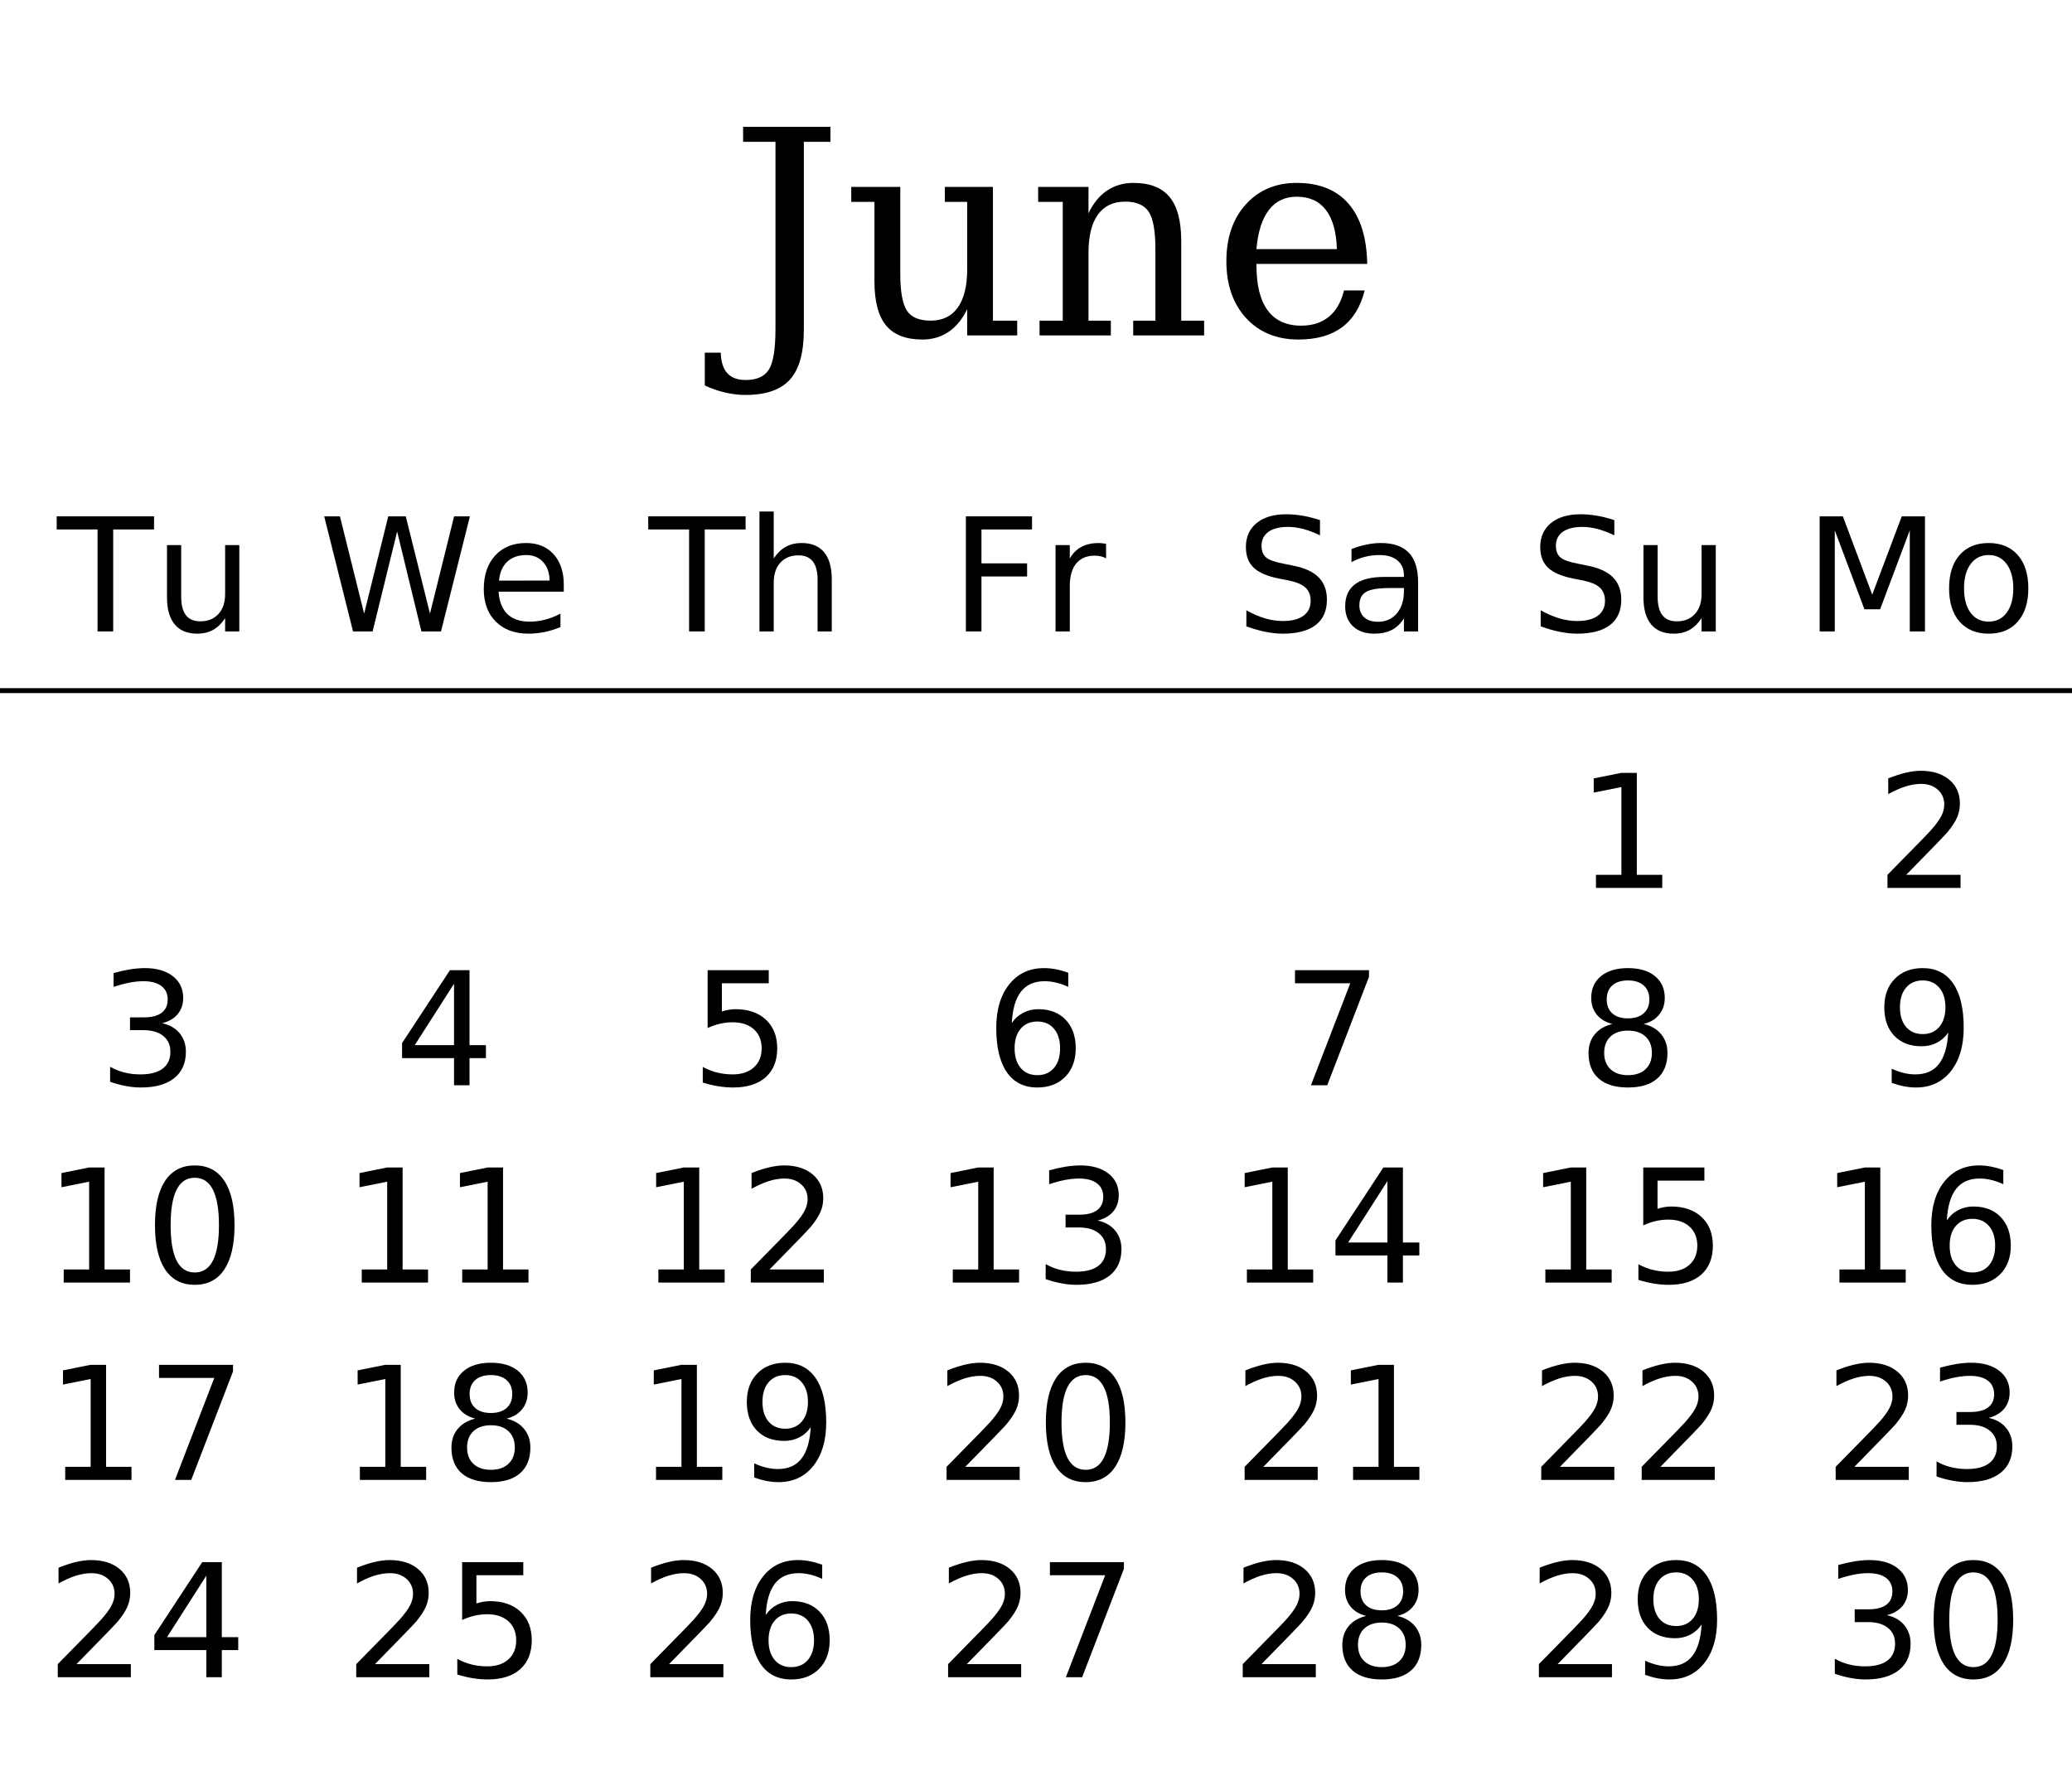
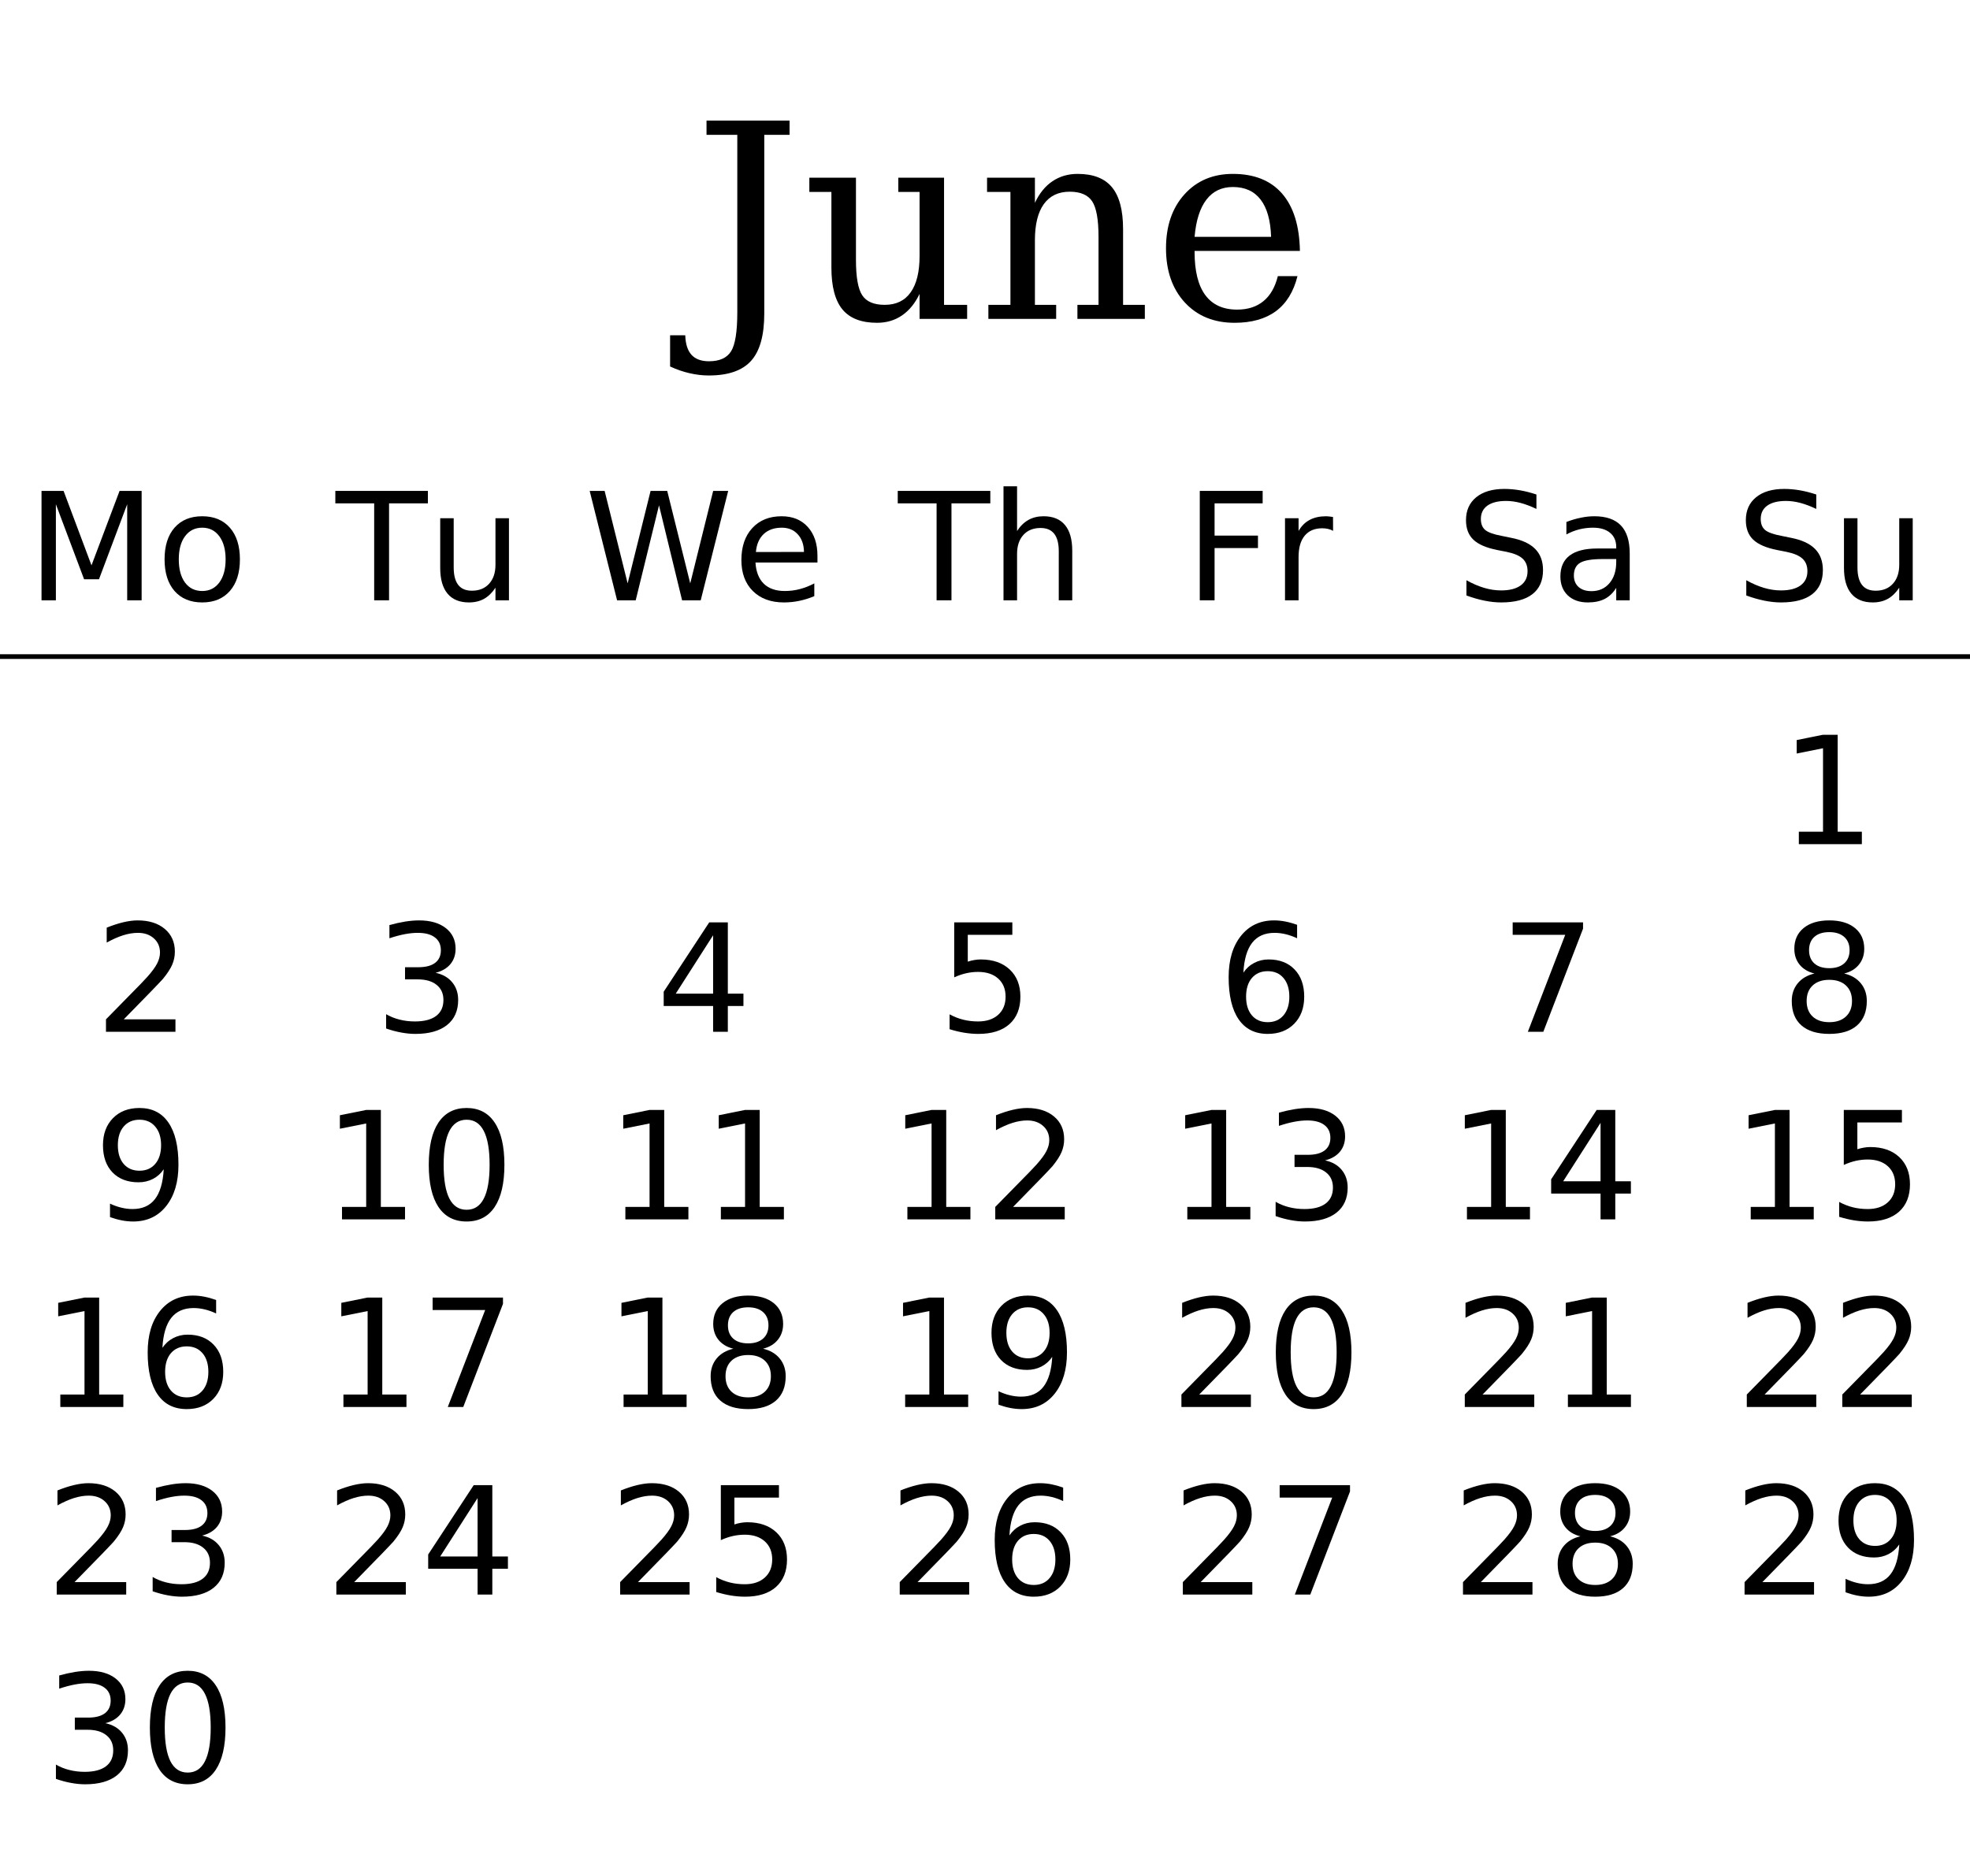
- <svg xmlns="http://www.w3.org/2000/svg" xmlns:xlink="http://www.w3.org/1999/xlink" width="420pt" height="360pt" viewBox="0 0 420 360" version="1.1">
+ <svg xmlns="http://www.w3.org/2000/svg" xmlns:xlink="http://www.w3.org/1999/xlink" width="420pt" height="400pt" viewBox="0 0 420 400" version="1.1">
  <defs>
    <g>
      <symbol overflow="visible" id="glyph0-0">
        <path style="stroke:none;" d="M 2.891 10.25 L 2.891 -40.891 L 31.891 -40.891 L 31.891 10.25 Z M 6.141 7.031 L 28.656 7.031 L 28.656 -37.641 L 6.141 -37.641 Z M 6.141 7.031 " />
      </symbol>
      <symbol overflow="visible" id="glyph0-1">
        <path style="stroke:none;" d="M -4.875 10.141 L -4.875 3.484 L -1.641 3.484 C -1.586 5.348 -1.145 6.738 -0.312 7.656 C 0.52 8.57 1.766 9.031 3.422 9.031 C 5.672 9.031 7.238 8.32 8.125 6.906 C 9.008 5.488 9.453 2.723 9.453 -1.391 L 9.453 -39.25 L 2.891 -39.25 L 2.891 -42.281 L 20.594 -42.281 L 20.594 -39.25 L 15.203 -39.25 L 15.203 -1.156 C 15.203 3.5 14.266 6.863 12.391 8.938 C 10.523 11.02 7.52 12.062 3.375 12.062 C 2.031 12.062 0.664 11.898 -0.719 11.578 C -2.102 11.266 -3.488 10.785 -4.875 10.141 Z M -4.875 10.141 " />
      </symbol>
      <symbol overflow="visible" id="glyph0-2">
        <path style="stroke:none;" d="M 20.531 -30.109 L 30.281 -30.109 L 30.281 -3 L 35.203 -3 L 35.203 0 L 25.062 0 L 25.062 -5.328 C 24.102 -3.328 22.859 -1.801 21.328 -0.75 C 19.797 0.301 18.02 0.828 16 0.828 C 12.656 0.828 10.195 -0.117 8.625 -2.016 C 7.051 -3.922 6.266 -6.898 6.266 -10.953 L 6.266 -27.078 L 1.562 -27.078 L 1.562 -30.109 L 11.5 -30.109 L 11.5 -12.578 C 11.5 -8.91 11.945 -6.395 12.844 -5.031 C 13.738 -3.676 15.336 -3 17.641 -3 C 20.055 -3 21.895 -3.883 23.156 -5.656 C 24.426 -7.438 25.062 -10.016 25.062 -13.391 L 25.062 -27.078 L 20.531 -27.078 Z M 20.531 -30.109 " />
      </symbol>
      <symbol overflow="visible" id="glyph0-3">
        <path style="stroke:none;" d="M 2.375 0 L 2.375 -3 L 7.078 -3 L 7.078 -27.078 L 2.094 -27.078 L 2.094 -30.109 L 12.297 -30.109 L 12.297 -24.75 C 13.254 -26.789 14.504 -28.328 16.047 -29.359 C 17.586 -30.398 19.375 -30.922 21.406 -30.922 C 24.727 -30.922 27.172 -29.969 28.734 -28.062 C 30.305 -26.156 31.094 -23.18 31.094 -19.141 L 31.094 -3 L 35.734 -3 L 35.734 0 L 21.359 0 L 21.359 -3 L 25.859 -3 L 25.859 -17.5 C 25.859 -21.188 25.406 -23.711 24.5 -25.078 C 23.594 -26.441 22 -27.125 19.719 -27.125 C 17.301 -27.125 15.457 -26.238 14.188 -24.469 C 12.926 -22.707 12.297 -20.141 12.297 -16.766 L 12.297 -3 L 16.828 -3 L 16.828 0 Z M 2.375 0 " />
      </symbol>
      <symbol overflow="visible" id="glyph0-4">
        <path style="stroke:none;" d="M 31.438 -14.5 L 8.984 -14.5 L 8.984 -14.281 C 8.984 -10.219 9.742 -7.148 11.266 -5.078 C 12.797 -3.016 15.055 -1.984 18.047 -1.984 C 20.328 -1.984 22.195 -2.582 23.656 -3.781 C 25.125 -4.977 26.148 -6.758 26.734 -9.125 L 30.922 -9.125 C 30.098 -5.812 28.566 -3.32 26.328 -1.656 C 24.086 0 21.145 0.828 17.5 0.828 C 13.102 0.828 9.566 -0.617 6.891 -3.516 C 4.223 -6.422 2.891 -10.27 2.891 -15.062 C 2.891 -19.82 4.203 -23.656 6.828 -26.562 C 9.453 -29.469 12.895 -30.922 17.156 -30.922 C 21.707 -30.922 25.203 -29.52 27.641 -26.719 C 30.078 -23.914 31.344 -19.844 31.438 -14.5 Z M 25.297 -17.5 C 25.18 -21.008 24.438 -23.656 23.062 -25.438 C 21.695 -27.227 19.727 -28.125 17.156 -28.125 C 14.758 -28.125 12.875 -27.223 11.5 -25.422 C 10.125 -23.629 9.285 -20.988 8.984 -17.5 Z M 25.297 -17.5 " />
      </symbol>
      <symbol overflow="visible" id="glyph1-0">
        <path style="stroke:none;" d="M 1.594 5.656 L 1.594 -22.562 L 17.594 -22.562 L 17.594 5.656 Z M 3.391 3.875 L 15.812 3.875 L 15.812 -20.766 L 3.391 -20.766 Z M 3.391 3.875 " />
      </symbol>
      <symbol overflow="visible" id="glyph1-1">
+         <path style="stroke:none;" d="M 3.141 -23.328 L 7.844 -23.328 L 13.797 -7.453 L 19.781 -23.328 L 24.484 -23.328 L 24.484 0 L 21.406 0 L 21.406 -20.484 L 15.391 -4.484 L 12.219 -4.484 L 6.203 -20.484 L 6.203 0 L 3.141 0 Z M 3.141 -23.328 " />
+       </symbol>
+       <symbol overflow="visible" id="glyph1-2">
+         <path style="stroke:none;" d="M 9.797 -15.484 C 8.254 -15.484 7.035 -14.879 6.141 -13.672 C 5.242 -12.473 4.797 -10.828 4.797 -8.734 C 4.797 -6.641 5.238 -4.988 6.125 -3.781 C 7.02 -2.582 8.242 -1.984 9.797 -1.984 C 11.328 -1.984 12.539 -2.586 13.438 -3.797 C 14.332 -5.004 14.781 -6.648 14.781 -8.734 C 14.781 -10.805 14.332 -12.445 13.438 -13.656 C 12.539 -14.875 11.328 -15.484 9.797 -15.484 Z M 9.797 -17.922 C 12.297 -17.922 14.258 -17.109 15.688 -15.484 C 17.113 -13.859 17.828 -11.609 17.828 -8.734 C 17.828 -5.867 17.113 -3.617 15.688 -1.984 C 14.258 -0.359 12.297 0.453 9.797 0.453 C 7.285 0.453 5.316 -0.359 3.891 -1.984 C 2.473 -3.617 1.766 -5.867 1.766 -8.734 C 1.766 -11.609 2.473 -13.859 3.891 -15.484 C 5.316 -17.109 7.285 -17.922 9.797 -17.922 Z M 9.797 -17.922 " />
+       </symbol>
+       <symbol overflow="visible" id="glyph1-3">
        <path style="stroke:none;" d="M -0.094 -23.328 L 19.641 -23.328 L 19.641 -20.672 L 11.359 -20.672 L 11.359 0 L 8.188 0 L 8.188 -20.672 L -0.094 -20.672 Z M -0.094 -23.328 " />
      </symbol>
-       <symbol overflow="visible" id="glyph1-2">
+       <symbol overflow="visible" id="glyph1-4">
        <path style="stroke:none;" d="M 2.719 -6.906 L 2.719 -17.5 L 5.594 -17.5 L 5.594 -7.016 C 5.594 -5.359 5.914 -4.113 6.562 -3.281 C 7.207 -2.457 8.176 -2.047 9.469 -2.047 C 11.02 -2.047 12.242 -2.539 13.141 -3.531 C 14.047 -4.52 14.5 -5.867 14.5 -7.578 L 14.5 -17.5 L 17.375 -17.5 L 17.375 0 L 14.5 0 L 14.5 -2.688 C 13.801 -1.625 12.988 -0.832 12.062 -0.312 C 11.145 0.195 10.078 0.453 8.859 0.453 C 6.848 0.453 5.32 -0.172 4.281 -1.422 C 3.238 -2.672 2.719 -4.5 2.719 -6.906 Z M 9.953 -17.922 Z M 9.953 -17.922 " />
      </symbol>
-       <symbol overflow="visible" id="glyph1-3">
+       <symbol overflow="visible" id="glyph1-5">
        <path style="stroke:none;" d="M 1.062 -23.328 L 4.25 -23.328 L 9.156 -3.609 L 14.047 -23.328 L 17.594 -23.328 L 22.5 -3.609 L 27.391 -23.328 L 30.594 -23.328 L 24.734 0 L 20.766 0 L 15.844 -20.25 L 10.875 0 L 6.906 0 Z M 1.062 -23.328 " />
      </symbol>
-       <symbol overflow="visible" id="glyph1-4">
+       <symbol overflow="visible" id="glyph1-6">
        <path style="stroke:none;" d="M 17.984 -9.469 L 17.984 -8.062 L 4.766 -8.062 C 4.891 -6.082 5.484 -4.57 6.547 -3.531 C 7.617 -2.5 9.109 -1.984 11.016 -1.984 C 12.117 -1.984 13.188 -2.117 14.219 -2.391 C 15.258 -2.66 16.289 -3.066 17.312 -3.609 L 17.312 -0.891 C 16.281 -0.453 15.223 -0.117 14.141 0.109 C 13.055 0.336 11.957 0.453 10.844 0.453 C 8.051 0.453 5.836 -0.359 4.203 -1.984 C 2.578 -3.609 1.766 -5.805 1.766 -8.578 C 1.766 -11.441 2.535 -13.711 4.078 -15.391 C 5.629 -17.078 7.719 -17.922 10.344 -17.922 C 12.695 -17.922 14.555 -17.16 15.922 -15.641 C 17.297 -14.129 17.984 -12.07 17.984 -9.469 Z M 15.109 -10.312 C 15.086 -11.883 14.645 -13.141 13.781 -14.078 C 12.926 -15.016 11.789 -15.484 10.375 -15.484 C 8.77 -15.484 7.484 -15.031 6.516 -14.125 C 5.555 -13.219 5.004 -11.941 4.859 -10.297 Z M 15.109 -10.312 " />
      </symbol>
-       <symbol overflow="visible" id="glyph1-5">
+       <symbol overflow="visible" id="glyph1-7">
        <path style="stroke:none;" d="M 17.562 -10.562 L 17.562 0 L 14.688 0 L 14.688 -10.469 C 14.688 -12.125 14.363 -13.363 13.719 -14.188 C 13.07 -15.008 12.102 -15.422 10.812 -15.422 C 9.258 -15.422 8.035 -14.926 7.141 -13.938 C 6.242 -12.945 5.797 -11.598 5.797 -9.891 L 5.797 0 L 2.906 0 L 2.906 -24.312 L 5.797 -24.312 L 5.797 -14.781 C 6.484 -15.832 7.289 -16.617 8.219 -17.141 C 9.156 -17.66 10.234 -17.922 11.453 -17.922 C 13.461 -17.922 14.984 -17.297 16.016 -16.047 C 17.047 -14.805 17.562 -12.977 17.562 -10.562 Z M 17.562 -10.562 " />
      </symbol>
-       <symbol overflow="visible" id="glyph1-6">
+       <symbol overflow="visible" id="glyph1-8">
        <path style="stroke:none;" d="M 3.141 -23.328 L 16.547 -23.328 L 16.547 -20.672 L 6.297 -20.672 L 6.297 -13.797 L 15.547 -13.797 L 15.547 -11.141 L 6.297 -11.141 L 6.297 0 L 3.141 0 Z M 3.141 -23.328 " />
      </symbol>
-       <symbol overflow="visible" id="glyph1-7">
+       <symbol overflow="visible" id="glyph1-9">
        <path style="stroke:none;" d="M 13.156 -14.812 C 12.832 -15 12.477 -15.133 12.094 -15.219 C 11.719 -15.312 11.301 -15.359 10.844 -15.359 C 9.219 -15.359 7.969 -14.828 7.094 -13.766 C 6.227 -12.711 5.797 -11.195 5.797 -9.219 L 5.797 0 L 2.906 0 L 2.906 -17.5 L 5.797 -17.5 L 5.797 -14.781 C 6.398 -15.844 7.188 -16.629 8.156 -17.141 C 9.125 -17.66 10.301 -17.922 11.688 -17.922 C 11.883 -17.922 12.102 -17.906 12.344 -17.875 C 12.582 -17.852 12.848 -17.816 13.141 -17.766 Z M 13.156 -14.812 " />
      </symbol>
-       <symbol overflow="visible" id="glyph1-8">
+       <symbol overflow="visible" id="glyph1-10">
        <path style="stroke:none;" d="M 17.125 -22.562 L 17.125 -19.484 C 15.926 -20.055 14.797 -20.484 13.734 -20.766 C 12.672 -21.047 11.645 -21.188 10.656 -21.188 C 8.938 -21.188 7.609 -20.852 6.672 -20.188 C 5.742 -19.52 5.281 -18.57 5.281 -17.344 C 5.281 -16.312 5.586 -15.531 6.203 -15 C 6.828 -14.477 8.004 -14.055 9.734 -13.734 L 11.641 -13.344 C 13.992 -12.895 15.727 -12.102 16.844 -10.969 C 17.969 -9.844 18.531 -8.332 18.531 -6.438 C 18.531 -4.176 17.77 -2.461 16.25 -1.297 C 14.738 -0.129 12.52 0.453 9.594 0.453 C 8.488 0.453 7.312 0.328 6.062 0.078 C 4.82 -0.172 3.535 -0.539 2.203 -1.031 L 2.203 -4.281 C 3.484 -3.562 4.738 -3.02 5.969 -2.656 C 7.195 -2.289 8.406 -2.109 9.594 -2.109 C 11.395 -2.109 12.785 -2.461 13.766 -3.172 C 14.742 -3.879 15.234 -4.891 15.234 -6.203 C 15.234 -7.348 14.879 -8.242 14.172 -8.891 C 13.473 -9.535 12.32 -10.02 10.719 -10.344 L 8.797 -10.719 C 6.441 -11.188 4.738 -11.922 3.688 -12.922 C 2.633 -13.922 2.109 -15.312 2.109 -17.094 C 2.109 -19.156 2.832 -20.781 4.281 -21.969 C 5.738 -23.156 7.742 -23.75 10.297 -23.75 C 11.391 -23.75 12.504 -23.648 13.641 -23.453 C 14.773 -23.254 15.938 -22.957 17.125 -22.562 Z M 17.125 -22.562 " />
      </symbol>
-       <symbol overflow="visible" id="glyph1-9">
+       <symbol overflow="visible" id="glyph1-11">
        <path style="stroke:none;" d="M 10.969 -8.797 C 8.645 -8.797 7.035 -8.531 6.141 -8 C 5.242 -7.469 4.797 -6.562 4.797 -5.281 C 4.797 -4.258 5.129 -3.445 5.797 -2.844 C 6.473 -2.25 7.391 -1.953 8.547 -1.953 C 10.141 -1.953 11.414 -2.516 12.375 -3.641 C 13.344 -4.773 13.828 -6.281 13.828 -8.156 L 13.828 -8.797 Z M 16.703 -9.984 L 16.703 0 L 13.828 0 L 13.828 -2.656 C 13.172 -1.594 12.352 -0.805 11.375 -0.297 C 10.395 0.203 9.195 0.453 7.781 0.453 C 5.988 0.453 4.562 -0.047 3.5 -1.047 C 2.445 -2.055 1.922 -3.406 1.922 -5.094 C 1.922 -7.062 2.578 -8.547 3.891 -9.547 C 5.211 -10.547 7.18 -11.047 9.797 -11.047 L 13.828 -11.047 L 13.828 -11.328 C 13.828 -12.648 13.391 -13.672 12.516 -14.391 C 11.648 -15.117 10.43 -15.484 8.859 -15.484 C 7.859 -15.484 6.883 -15.363 5.938 -15.125 C 4.988 -14.883 4.078 -14.523 3.203 -14.047 L 3.203 -16.703 C 4.254 -17.109 5.273 -17.41 6.266 -17.609 C 7.254 -17.816 8.219 -17.922 9.156 -17.922 C 11.688 -17.922 13.578 -17.266 14.828 -15.953 C 16.078 -14.641 16.703 -12.648 16.703 -9.984 Z M 16.703 -9.984 " />
-       </symbol>
-       <symbol overflow="visible" id="glyph1-10">
-         <path style="stroke:none;" d="M 3.141 -23.328 L 7.844 -23.328 L 13.797 -7.453 L 19.781 -23.328 L 24.484 -23.328 L 24.484 0 L 21.406 0 L 21.406 -20.484 L 15.391 -4.484 L 12.219 -4.484 L 6.203 -20.484 L 6.203 0 L 3.141 0 Z M 3.141 -23.328 " />
-       </symbol>
-       <symbol overflow="visible" id="glyph1-11">
-         <path style="stroke:none;" d="M 9.797 -15.484 C 8.254 -15.484 7.035 -14.879 6.141 -13.672 C 5.242 -12.473 4.797 -10.828 4.797 -8.734 C 4.797 -6.641 5.238 -4.988 6.125 -3.781 C 7.02 -2.582 8.242 -1.984 9.797 -1.984 C 11.328 -1.984 12.539 -2.586 13.438 -3.797 C 14.332 -5.004 14.781 -6.648 14.781 -8.734 C 14.781 -10.805 14.332 -12.445 13.438 -13.656 C 12.539 -14.875 11.328 -15.484 9.797 -15.484 Z M 9.797 -17.922 C 12.297 -17.922 14.258 -17.109 15.688 -15.484 C 17.113 -13.859 17.828 -11.609 17.828 -8.734 C 17.828 -5.867 17.113 -3.617 15.688 -1.984 C 14.258 -0.359 12.297 0.453 9.797 0.453 C 7.285 0.453 5.316 -0.359 3.891 -1.984 C 2.473 -3.617 1.766 -5.867 1.766 -8.734 C 1.766 -11.609 2.473 -13.859 3.891 -15.484 C 5.316 -17.109 7.285 -17.922 9.797 -17.922 Z M 9.797 -17.922 " />
      </symbol>
      <symbol overflow="visible" id="glyph1-12">
        <path style="stroke:none;" d="M 3.969 -2.656 L 9.125 -2.656 L 9.125 -20.453 L 3.516 -19.328 L 3.516 -22.203 L 9.094 -23.328 L 12.25 -23.328 L 12.25 -2.656 L 17.406 -2.656 L 17.406 0 L 3.969 0 Z M 3.969 -2.656 " />
      </symbol>
      <symbol overflow="visible" id="glyph1-13">
        <path style="stroke:none;" d="M 6.141 -2.656 L 17.156 -2.656 L 17.156 0 L 2.344 0 L 2.344 -2.656 C 3.539 -3.895 5.172 -5.555 7.234 -7.641 C 9.305 -9.734 10.609 -11.082 11.141 -11.688 C 12.148 -12.82 12.852 -13.781 13.25 -14.562 C 13.656 -15.352 13.859 -16.129 13.859 -16.891 C 13.859 -18.129 13.422 -19.141 12.547 -19.922 C 11.68 -20.703 10.551 -21.094 9.156 -21.094 C 8.164 -21.094 7.117 -20.922 6.016 -20.578 C 4.922 -20.234 3.75 -19.711 2.5 -19.016 L 2.5 -22.203 C 3.77 -22.711 4.957 -23.098 6.062 -23.359 C 7.164 -23.617 8.176 -23.75 9.094 -23.75 C 11.508 -23.75 13.438 -23.145 14.875 -21.938 C 16.312 -20.727 17.031 -19.113 17.031 -17.094 C 17.031 -16.133 16.848 -15.223 16.484 -14.359 C 16.129 -13.504 15.477 -12.492 14.531 -11.328 C 14.27 -11.023 13.441 -10.148 12.047 -8.703 C 10.648 -7.266 8.68 -5.25 6.141 -2.656 Z M 6.141 -2.656 " />
      </symbol>
      <symbol overflow="visible" id="glyph1-14">
        <path style="stroke:none;" d="M 12.984 -12.578 C 14.492 -12.254 15.672 -11.582 16.516 -10.562 C 17.367 -9.539 17.797 -8.281 17.797 -6.781 C 17.797 -4.477 17.004 -2.695 15.422 -1.438 C 13.836 -0.176 11.586 0.453 8.672 0.453 C 7.691 0.453 6.68 0.352 5.641 0.156 C 4.609 -0.031 3.539 -0.316 2.438 -0.703 L 2.438 -3.75 C 3.312 -3.238 4.27 -2.852 5.312 -2.594 C 6.352 -2.332 7.441 -2.203 8.578 -2.203 C 10.555 -2.203 12.062 -2.594 13.094 -3.375 C 14.133 -4.156 14.656 -5.289 14.656 -6.781 C 14.656 -8.156 14.172 -9.227 13.203 -10 C 12.242 -10.781 10.906 -11.172 9.188 -11.172 L 6.469 -11.172 L 6.469 -13.766 L 9.312 -13.766 C 10.863 -13.766 12.051 -14.07 12.875 -14.688 C 13.695 -15.312 14.109 -16.207 14.109 -17.375 C 14.109 -18.57 13.68 -19.488 12.828 -20.125 C 11.984 -20.77 10.77 -21.094 9.188 -21.094 C 8.32 -21.094 7.395 -21 6.406 -20.812 C 5.414 -20.625 4.328 -20.332 3.141 -19.938 L 3.141 -22.75 C 4.336 -23.082 5.457 -23.332 6.5 -23.5 C 7.551 -23.664 8.539 -23.75 9.469 -23.75 C 11.863 -23.75 13.758 -23.203 15.156 -22.109 C 16.551 -21.023 17.25 -19.555 17.25 -17.703 C 17.25 -16.41 16.879 -15.316 16.141 -14.422 C 15.398 -13.535 14.348 -12.922 12.984 -12.578 Z M 12.984 -12.578 " />
      </symbol>
      <symbol overflow="visible" id="glyph1-15">
        <path style="stroke:none;" d="M 12.094 -20.578 L 4.125 -8.125 L 12.094 -8.125 Z M 11.266 -23.328 L 15.234 -23.328 L 15.234 -8.125 L 18.562 -8.125 L 18.562 -5.5 L 15.234 -5.5 L 15.234 0 L 12.094 0 L 12.094 -5.5 L 1.562 -5.5 L 1.562 -8.547 Z M 11.266 -23.328 " />
      </symbol>
      <symbol overflow="visible" id="glyph1-16">
        <path style="stroke:none;" d="M 3.453 -23.328 L 15.844 -23.328 L 15.844 -20.672 L 6.344 -20.672 L 6.344 -14.953 C 6.801 -15.109 7.258 -15.223 7.719 -15.297 C 8.176 -15.379 8.633 -15.422 9.094 -15.422 C 11.695 -15.422 13.758 -14.707 15.281 -13.281 C 16.801 -11.852 17.562 -9.922 17.562 -7.484 C 17.562 -4.973 16.781 -3.02 15.219 -1.625 C 13.656 -0.238 11.453 0.453 8.609 0.453 C 7.629 0.453 6.629 0.367 5.609 0.203 C 4.598 0.035 3.551 -0.211 2.469 -0.547 L 2.469 -3.719 C 3.406 -3.207 4.375 -2.828 5.375 -2.578 C 6.375 -2.328 7.43 -2.203 8.547 -2.203 C 10.348 -2.203 11.773 -2.676 12.828 -3.625 C 13.879 -4.57 14.406 -5.859 14.406 -7.484 C 14.406 -9.109 13.879 -10.395 12.828 -11.344 C 11.773 -12.289 10.348 -12.766 8.547 -12.766 C 7.703 -12.766 6.859 -12.672 6.016 -12.484 C 5.18 -12.297 4.328 -12.004 3.453 -11.609 Z M 3.453 -23.328 " />
      </symbol>
      <symbol overflow="visible" id="glyph1-17">
        <path style="stroke:none;" d="M 10.562 -12.922 C 9.145 -12.922 8.02 -12.438 7.188 -11.469 C 6.363 -10.5 5.953 -9.172 5.953 -7.484 C 5.953 -5.805 6.363 -4.477 7.188 -3.5 C 8.02 -2.531 9.145 -2.047 10.562 -2.047 C 11.977 -2.047 13.098 -2.531 13.922 -3.5 C 14.754 -4.477 15.172 -5.805 15.172 -7.484 C 15.172 -9.172 14.754 -10.5 13.922 -11.469 C 13.098 -12.438 11.977 -12.922 10.562 -12.922 Z M 16.828 -22.812 L 16.828 -19.938 C 16.035 -20.312 15.234 -20.598 14.422 -20.797 C 13.617 -20.992 12.82 -21.094 12.031 -21.094 C 9.945 -21.094 8.352 -20.391 7.25 -18.984 C 6.156 -17.578 5.531 -15.453 5.375 -12.609 C 5.988 -13.516 6.758 -14.207 7.688 -14.688 C 8.613 -15.176 9.633 -15.422 10.75 -15.422 C 13.094 -15.422 14.941 -14.707 16.297 -13.281 C 17.66 -11.863 18.344 -9.93 18.344 -7.484 C 18.344 -5.086 17.633 -3.164 16.219 -1.719 C 14.801 -0.27 12.914 0.453 10.562 0.453 C 7.863 0.453 5.801 -0.578 4.375 -2.641 C 2.945 -4.711 2.234 -7.711 2.234 -11.641 C 2.234 -15.328 3.109 -18.266 4.859 -20.453 C 6.609 -22.648 8.957 -23.75 11.906 -23.75 C 12.695 -23.75 13.492 -23.672 14.297 -23.516 C 15.109 -23.359 15.953 -23.125 16.828 -22.812 Z M 16.828 -22.812 " />
      </symbol>
      <symbol overflow="visible" id="glyph1-18">
        <path style="stroke:none;" d="M 2.625 -23.328 L 17.625 -23.328 L 17.625 -21.984 L 9.156 0 L 5.859 0 L 13.828 -20.672 L 2.625 -20.672 Z M 2.625 -23.328 " />
      </symbol>
      <symbol overflow="visible" id="glyph1-19">
        <path style="stroke:none;" d="M 10.172 -11.078 C 8.672 -11.078 7.488 -10.676 6.625 -9.875 C 5.77 -9.07 5.344 -7.969 5.344 -6.562 C 5.344 -5.156 5.77 -4.051 6.625 -3.25 C 7.488 -2.445 8.672 -2.047 10.172 -2.047 C 11.672 -2.047 12.852 -2.445 13.719 -3.25 C 14.582 -4.062 15.016 -5.164 15.016 -6.562 C 15.016 -7.969 14.582 -9.07 13.719 -9.875 C 12.863 -10.676 11.68 -11.078 10.172 -11.078 Z M 7.016 -12.422 C 5.66 -12.754 4.602 -13.383 3.844 -14.312 C 3.094 -15.238 2.719 -16.367 2.719 -17.703 C 2.719 -19.566 3.379 -21.039 4.703 -22.125 C 6.035 -23.207 7.859 -23.75 10.172 -23.75 C 12.492 -23.75 14.316 -23.207 15.641 -22.125 C 16.961 -21.039 17.625 -19.566 17.625 -17.703 C 17.625 -16.367 17.242 -15.238 16.484 -14.312 C 15.734 -13.383 14.688 -12.754 13.344 -12.422 C 14.863 -12.066 16.047 -11.375 16.891 -10.344 C 17.742 -9.312 18.172 -8.051 18.172 -6.562 C 18.172 -4.301 17.477 -2.566 16.094 -1.359 C 14.719 -0.148 12.742 0.453 10.172 0.453 C 7.598 0.453 5.617 -0.148 4.234 -1.359 C 2.859 -2.566 2.172 -4.301 2.172 -6.562 C 2.172 -8.051 2.598 -9.312 3.453 -10.344 C 4.305 -11.375 5.492 -12.066 7.016 -12.422 Z M 5.859 -17.406 C 5.859 -16.195 6.234 -15.254 6.984 -14.578 C 7.742 -13.898 8.805 -13.562 10.172 -13.562 C 11.523 -13.562 12.582 -13.898 13.344 -14.578 C 14.113 -15.254 14.5 -16.195 14.5 -17.406 C 14.5 -18.613 14.113 -19.555 13.344 -20.234 C 12.582 -20.91 11.523 -21.25 10.172 -21.25 C 8.805 -21.25 7.742 -20.91 6.984 -20.234 C 6.234 -19.555 5.859 -18.613 5.859 -17.406 Z M 5.859 -17.406 " />
      </symbol>
      <symbol overflow="visible" id="glyph1-20">
        <path style="stroke:none;" d="M 3.516 -0.484 L 3.516 -3.359 C 4.305 -2.984 5.109 -2.695 5.922 -2.5 C 6.734 -2.301 7.531 -2.203 8.312 -2.203 C 10.395 -2.203 11.984 -2.898 13.078 -4.297 C 14.18 -5.703 14.812 -7.832 14.969 -10.688 C 14.363 -9.789 13.598 -9.102 12.672 -8.625 C 11.742 -8.145 10.719 -7.906 9.594 -7.906 C 7.258 -7.906 5.41 -8.609 4.047 -10.016 C 2.691 -11.43 2.016 -13.363 2.016 -15.812 C 2.016 -18.207 2.723 -20.129 4.141 -21.578 C 5.555 -23.023 7.441 -23.75 9.797 -23.75 C 12.492 -23.75 14.551 -22.711 15.969 -20.641 C 17.395 -18.578 18.109 -15.578 18.109 -11.641 C 18.109 -7.961 17.234 -5.023 15.484 -2.828 C 13.742 -0.641 11.398 0.453 8.453 0.453 C 7.66 0.453 6.859 0.375 6.047 0.219 C 5.234 0.062 4.391 -0.172 3.516 -0.484 Z M 9.797 -10.375 C 11.211 -10.375 12.332 -10.859 13.156 -11.828 C 13.988 -12.797 14.406 -14.125 14.406 -15.812 C 14.406 -17.488 13.988 -18.812 13.156 -19.781 C 12.332 -20.758 11.211 -21.25 9.797 -21.25 C 8.379 -21.25 7.254 -20.758 6.422 -19.781 C 5.598 -18.812 5.188 -17.488 5.188 -15.812 C 5.188 -14.125 5.598 -12.797 6.422 -11.828 C 7.254 -10.859 8.379 -10.375 9.797 -10.375 Z M 9.797 -10.375 " />
      </symbol>
      <symbol overflow="visible" id="glyph1-21">
        <path style="stroke:none;" d="M 10.172 -21.25 C 8.547 -21.25 7.32 -20.445 6.5 -18.844 C 5.688 -17.25 5.281 -14.848 5.281 -11.641 C 5.281 -8.441 5.688 -6.039 6.5 -4.438 C 7.32 -2.844 8.547 -2.047 10.172 -2.047 C 11.805 -2.047 13.031 -2.844 13.844 -4.438 C 14.664 -6.039 15.078 -8.441 15.078 -11.641 C 15.078 -14.848 14.664 -17.25 13.844 -18.844 C 13.031 -20.445 11.805 -21.25 10.172 -21.25 Z M 10.172 -23.75 C 12.785 -23.75 14.781 -22.711 16.156 -20.641 C 17.539 -18.578 18.234 -15.578 18.234 -11.641 C 18.234 -7.711 17.539 -4.711 16.156 -2.641 C 14.781 -0.578 12.785 0.453 10.172 0.453 C 7.555 0.453 5.555 -0.578 4.172 -2.641 C 2.797 -4.711 2.109 -7.711 2.109 -11.641 C 2.109 -15.578 2.797 -18.578 4.172 -20.641 C 5.555 -22.711 7.555 -23.75 10.172 -23.75 Z M 10.172 -23.75 " />
      </symbol>
    </g>
  </defs>
  <g id="surface26">
    <g style="fill:rgb(0%,0%,0%);fill-opacity:1;">
      <use xlink:href="#glyph0-1" x="147.738" y="68" />
    </g>
    <g style="fill:rgb(0%,0%,0%);fill-opacity:1;">
      <use xlink:href="#glyph0-2" x="170.988" y="68" />
    </g>
    <g style="fill:rgb(0%,0%,0%);fill-opacity:1;">
      <use xlink:href="#glyph0-3" x="208.344" y="68" />
    </g>
    <g style="fill:rgb(0%,0%,0%);fill-opacity:1;">
      <use xlink:href="#glyph0-4" x="245.699" y="68" />
    </g>
    <g style="fill:rgb(0%,0%,0%);fill-opacity:1;">
-       <use xlink:href="#glyph1-1" x="11.586" y="128" />
-     </g>
-     <g style="fill:rgb(0%,0%,0%);fill-opacity:1;">
-       <use xlink:href="#glyph1-2" x="31.133" y="128" />
-     </g>
-     <g style="fill:rgb(0%,0%,0%);fill-opacity:1;">
-       <use xlink:href="#glyph1-3" x="64.656" y="128" />
-     </g>
-     <g style="fill:rgb(0%,0%,0%);fill-opacity:1;">
-       <use xlink:href="#glyph1-4" x="96.297" y="128" />
-     </g>
-     <g style="fill:rgb(0%,0%,0%);fill-opacity:1;">
-       <use xlink:href="#glyph1-1" x="131.492" y="128" />
-     </g>
-     <g style="fill:rgb(0%,0%,0%);fill-opacity:1;">
-       <use xlink:href="#glyph1-5" x="151.039" y="128" />
-     </g>
-     <g style="fill:rgb(0%,0%,0%);fill-opacity:1;">
-       <use xlink:href="#glyph1-6" x="192.648" y="128" />
-     </g>
-     <g style="fill:rgb(0%,0%,0%);fill-opacity:1;">
-       <use xlink:href="#glyph1-7" x="211.055" y="128" />
-     </g>
-     <g style="fill:rgb(0%,0%,0%);fill-opacity:1;">
-       <use xlink:href="#glyph1-8" x="250.438" y="128" />
-     </g>
-     <g style="fill:rgb(0%,0%,0%);fill-opacity:1;">
-       <use xlink:href="#glyph1-9" x="270.75" y="128" />
-     </g>
-     <g style="fill:rgb(0%,0%,0%);fill-opacity:1;">
-       <use xlink:href="#glyph1-8" x="310.102" y="128" />
-     </g>
-     <g style="fill:rgb(0%,0%,0%);fill-opacity:1;">
-       <use xlink:href="#glyph1-2" x="330.414" y="128" />
-     </g>
-     <g style="fill:rgb(0%,0%,0%);fill-opacity:1;">
-       <use xlink:href="#glyph1-10" x="365.711" y="128" />
-     </g>
-     <g style="fill:rgb(0%,0%,0%);fill-opacity:1;">
-       <use xlink:href="#glyph1-11" x="393.32" y="128" />
+       <use xlink:href="#glyph1-1" x="5.711" y="128" />
+     </g>
+     <g style="fill:rgb(0%,0%,0%);fill-opacity:1;">
+       <use xlink:href="#glyph1-2" x="33.32" y="128" />
+     </g>
+     <g style="fill:rgb(0%,0%,0%);fill-opacity:1;">
+       <use xlink:href="#glyph1-3" x="71.586" y="128" />
+     </g>
+     <g style="fill:rgb(0%,0%,0%);fill-opacity:1;">
+       <use xlink:href="#glyph1-4" x="91.133" y="128" />
+     </g>
+     <g style="fill:rgb(0%,0%,0%);fill-opacity:1;">
+       <use xlink:href="#glyph1-5" x="124.656" y="128" />
+     </g>
+     <g style="fill:rgb(0%,0%,0%);fill-opacity:1;">
+       <use xlink:href="#glyph1-6" x="156.297" y="128" />
+     </g>
+     <g style="fill:rgb(0%,0%,0%);fill-opacity:1;">
+       <use xlink:href="#glyph1-3" x="191.492" y="128" />
+     </g>
+     <g style="fill:rgb(0%,0%,0%);fill-opacity:1;">
+       <use xlink:href="#glyph1-7" x="211.039" y="128" />
+     </g>
+     <g style="fill:rgb(0%,0%,0%);fill-opacity:1;">
+       <use xlink:href="#glyph1-8" x="252.648" y="128" />
+     </g>
+     <g style="fill:rgb(0%,0%,0%);fill-opacity:1;">
+       <use xlink:href="#glyph1-9" x="271.055" y="128" />
+     </g>
+     <g style="fill:rgb(0%,0%,0%);fill-opacity:1;">
+       <use xlink:href="#glyph1-10" x="310.438" y="128" />
+     </g>
+     <g style="fill:rgb(0%,0%,0%);fill-opacity:1;">
+       <use xlink:href="#glyph1-11" x="330.75" y="128" />
+     </g>
+     <g style="fill:rgb(0%,0%,0%);fill-opacity:1;">
+       <use xlink:href="#glyph1-10" x="370.102" y="128" />
+     </g>
+     <g style="fill:rgb(0%,0%,0%);fill-opacity:1;">
+       <use xlink:href="#glyph1-4" x="390.414" y="128" />
    </g>
    <path style="fill:none;stroke-width:1;stroke-linecap:butt;stroke-linejoin:miter;stroke:rgb(0%,0%,0%);stroke-opacity:1;stroke-miterlimit:4;" d="M 0 140 L 420 140 " />
    <g style="fill:rgb(0%,0%,0%);fill-opacity:1;">
-       <use xlink:href="#glyph1-12" x="319.539" y="180" />
-     </g>
-     <g style="fill:rgb(0%,0%,0%);fill-opacity:1;">
-       <use xlink:href="#glyph1-13" x="380.25" y="180" />
-     </g>
-     <g style="fill:rgb(0%,0%,0%);fill-opacity:1;">
-       <use xlink:href="#glyph1-14" x="19.883" y="220" />
-     </g>
-     <g style="fill:rgb(0%,0%,0%);fill-opacity:1;">
-       <use xlink:href="#glyph1-15" x="79.938" y="220" />
-     </g>
-     <g style="fill:rgb(0%,0%,0%);fill-opacity:1;">
-       <use xlink:href="#glyph1-16" x="139.984" y="220" />
-     </g>
-     <g style="fill:rgb(0%,0%,0%);fill-opacity:1;">
-       <use xlink:href="#glyph1-17" x="199.711" y="220" />
-     </g>
-     <g style="fill:rgb(0%,0%,0%);fill-opacity:1;">
-       <use xlink:href="#glyph1-18" x="259.875" y="220" />
-     </g>
-     <g style="fill:rgb(0%,0%,0%);fill-opacity:1;">
-       <use xlink:href="#glyph1-19" x="319.828" y="220" />
-     </g>
-     <g style="fill:rgb(0%,0%,0%);fill-opacity:1;">
-       <use xlink:href="#glyph1-20" x="379.938" y="220" />
-     </g>
-     <g style="fill:rgb(0%,0%,0%);fill-opacity:1;">
-       <use xlink:href="#glyph1-12" x="8.945" y="260" />
-     </g>
-     <g style="fill:rgb(0%,0%,0%);fill-opacity:1;">
-       <use xlink:href="#glyph1-21" x="29.305" y="260" />
-     </g>
-     <g style="fill:rgb(0%,0%,0%);fill-opacity:1;">
-       <use xlink:href="#glyph1-12" x="69.359" y="260" />
-     </g>
-     <g style="fill:rgb(0%,0%,0%);fill-opacity:1;">
-       <use xlink:href="#glyph1-12" x="89.719" y="260" />
-     </g>
-     <g style="fill:rgb(0%,0%,0%);fill-opacity:1;">
-       <use xlink:href="#glyph1-12" x="129.484" y="260" />
-     </g>
-     <g style="fill:rgb(0%,0%,0%);fill-opacity:1;">
-       <use xlink:href="#glyph1-13" x="149.844" y="260" />
-     </g>
-     <g style="fill:rgb(0%,0%,0%);fill-opacity:1;">
-       <use xlink:href="#glyph1-12" x="189.164" y="260" />
-     </g>
-     <g style="fill:rgb(0%,0%,0%);fill-opacity:1;">
-       <use xlink:href="#glyph1-14" x="209.523" y="260" />
-     </g>
-     <g style="fill:rgb(0%,0%,0%);fill-opacity:1;">
-       <use xlink:href="#glyph1-12" x="248.781" y="260" />
-     </g>
-     <g style="fill:rgb(0%,0%,0%);fill-opacity:1;">
-       <use xlink:href="#glyph1-15" x="269.141" y="260" />
-     </g>
-     <g style="fill:rgb(0%,0%,0%);fill-opacity:1;">
-       <use xlink:href="#glyph1-12" x="309.281" y="260" />
-     </g>
-     <g style="fill:rgb(0%,0%,0%);fill-opacity:1;">
-       <use xlink:href="#glyph1-16" x="329.641" y="260" />
-     </g>
-     <g style="fill:rgb(0%,0%,0%);fill-opacity:1;">
-       <use xlink:href="#glyph1-12" x="368.891" y="260" />
-     </g>
-     <g style="fill:rgb(0%,0%,0%);fill-opacity:1;">
-       <use xlink:href="#glyph1-17" x="389.25" y="260" />
-     </g>
-     <g style="fill:rgb(0%,0%,0%);fill-opacity:1;">
-       <use xlink:href="#glyph1-12" x="9.25" y="300" />
-     </g>
-     <g style="fill:rgb(0%,0%,0%);fill-opacity:1;">
-       <use xlink:href="#glyph1-18" x="29.609" y="300" />
-     </g>
-     <g style="fill:rgb(0%,0%,0%);fill-opacity:1;">
-       <use xlink:href="#glyph1-12" x="68.977" y="300" />
-     </g>
-     <g style="fill:rgb(0%,0%,0%);fill-opacity:1;">
-       <use xlink:href="#glyph1-19" x="89.336" y="300" />
-     </g>
-     <g style="fill:rgb(0%,0%,0%);fill-opacity:1;">
-       <use xlink:href="#glyph1-12" x="129.008" y="300" />
-     </g>
-     <g style="fill:rgb(0%,0%,0%);fill-opacity:1;">
-       <use xlink:href="#glyph1-20" x="149.367" y="300" />
-     </g>
-     <g style="fill:rgb(0%,0%,0%);fill-opacity:1;">
-       <use xlink:href="#glyph1-13" x="189.531" y="300" />
-     </g>
-     <g style="fill:rgb(0%,0%,0%);fill-opacity:1;">
-       <use xlink:href="#glyph1-21" x="209.891" y="300" />
-     </g>
-     <g style="fill:rgb(0%,0%,0%);fill-opacity:1;">
-       <use xlink:href="#glyph1-13" x="249.945" y="300" />
-     </g>
-     <g style="fill:rgb(0%,0%,0%);fill-opacity:1;">
-       <use xlink:href="#glyph1-12" x="270.305" y="300" />
-     </g>
-     <g style="fill:rgb(0%,0%,0%);fill-opacity:1;">
-       <use xlink:href="#glyph1-13" x="310.07" y="300" />
-     </g>
-     <g style="fill:rgb(0%,0%,0%);fill-opacity:1;">
-       <use xlink:href="#glyph1-13" x="330.43" y="300" />
-     </g>
-     <g style="fill:rgb(0%,0%,0%);fill-opacity:1;">
-       <use xlink:href="#glyph1-13" x="369.75" y="300" />
-     </g>
-     <g style="fill:rgb(0%,0%,0%);fill-opacity:1;">
-       <use xlink:href="#glyph1-14" x="390.109" y="300" />
-     </g>
-     <g style="fill:rgb(0%,0%,0%);fill-opacity:1;">
-       <use xlink:href="#glyph1-13" x="9.367" y="340" />
-     </g>
-     <g style="fill:rgb(0%,0%,0%);fill-opacity:1;">
-       <use xlink:href="#glyph1-15" x="29.727" y="340" />
-     </g>
-     <g style="fill:rgb(0%,0%,0%);fill-opacity:1;">
-       <use xlink:href="#glyph1-13" x="69.867" y="340" />
-     </g>
-     <g style="fill:rgb(0%,0%,0%);fill-opacity:1;">
-       <use xlink:href="#glyph1-16" x="90.227" y="340" />
-     </g>
-     <g style="fill:rgb(0%,0%,0%);fill-opacity:1;">
-       <use xlink:href="#glyph1-13" x="129.477" y="340" />
-     </g>
-     <g style="fill:rgb(0%,0%,0%);fill-opacity:1;">
-       <use xlink:href="#glyph1-17" x="149.836" y="340" />
-     </g>
-     <g style="fill:rgb(0%,0%,0%);fill-opacity:1;">
-       <use xlink:href="#glyph1-13" x="189.836" y="340" />
-     </g>
-     <g style="fill:rgb(0%,0%,0%);fill-opacity:1;">
-       <use xlink:href="#glyph1-18" x="210.195" y="340" />
-     </g>
-     <g style="fill:rgb(0%,0%,0%);fill-opacity:1;">
-       <use xlink:href="#glyph1-13" x="249.562" y="340" />
-     </g>
-     <g style="fill:rgb(0%,0%,0%);fill-opacity:1;">
-       <use xlink:href="#glyph1-19" x="269.922" y="340" />
-     </g>
-     <g style="fill:rgb(0%,0%,0%);fill-opacity:1;">
-       <use xlink:href="#glyph1-13" x="309.594" y="340" />
-     </g>
-     <g style="fill:rgb(0%,0%,0%);fill-opacity:1;">
-       <use xlink:href="#glyph1-20" x="329.953" y="340" />
-     </g>
-     <g style="fill:rgb(0%,0%,0%);fill-opacity:1;">
-       <use xlink:href="#glyph1-14" x="369.484" y="340" />
-     </g>
-     <g style="fill:rgb(0%,0%,0%);fill-opacity:1;">
-       <use xlink:href="#glyph1-21" x="389.844" y="340" />
+       <use xlink:href="#glyph1-12" x="379.539" y="180" />
+     </g>
+     <g style="fill:rgb(0%,0%,0%);fill-opacity:1;">
+       <use xlink:href="#glyph1-13" x="20.25" y="220" />
+     </g>
+     <g style="fill:rgb(0%,0%,0%);fill-opacity:1;">
+       <use xlink:href="#glyph1-14" x="79.883" y="220" />
+     </g>
+     <g style="fill:rgb(0%,0%,0%);fill-opacity:1;">
+       <use xlink:href="#glyph1-15" x="139.938" y="220" />
+     </g>
+     <g style="fill:rgb(0%,0%,0%);fill-opacity:1;">
+       <use xlink:href="#glyph1-16" x="199.984" y="220" />
+     </g>
+     <g style="fill:rgb(0%,0%,0%);fill-opacity:1;">
+       <use xlink:href="#glyph1-17" x="259.711" y="220" />
+     </g>
+     <g style="fill:rgb(0%,0%,0%);fill-opacity:1;">
+       <use xlink:href="#glyph1-18" x="319.875" y="220" />
+     </g>
+     <g style="fill:rgb(0%,0%,0%);fill-opacity:1;">
+       <use xlink:href="#glyph1-19" x="379.828" y="220" />
+     </g>
+     <g style="fill:rgb(0%,0%,0%);fill-opacity:1;">
+       <use xlink:href="#glyph1-20" x="19.938" y="260" />
+     </g>
+     <g style="fill:rgb(0%,0%,0%);fill-opacity:1;">
+       <use xlink:href="#glyph1-12" x="68.945" y="260" />
+     </g>
+     <g style="fill:rgb(0%,0%,0%);fill-opacity:1;">
+       <use xlink:href="#glyph1-21" x="89.305" y="260" />
+     </g>
+     <g style="fill:rgb(0%,0%,0%);fill-opacity:1;">
+       <use xlink:href="#glyph1-12" x="129.359" y="260" />
+     </g>
+     <g style="fill:rgb(0%,0%,0%);fill-opacity:1;">
+       <use xlink:href="#glyph1-12" x="149.719" y="260" />
+     </g>
+     <g style="fill:rgb(0%,0%,0%);fill-opacity:1;">
+       <use xlink:href="#glyph1-12" x="189.484" y="260" />
+     </g>
+     <g style="fill:rgb(0%,0%,0%);fill-opacity:1;">
+       <use xlink:href="#glyph1-13" x="209.844" y="260" />
+     </g>
+     <g style="fill:rgb(0%,0%,0%);fill-opacity:1;">
+       <use xlink:href="#glyph1-12" x="249.164" y="260" />
+     </g>
+     <g style="fill:rgb(0%,0%,0%);fill-opacity:1;">
+       <use xlink:href="#glyph1-14" x="269.523" y="260" />
+     </g>
+     <g style="fill:rgb(0%,0%,0%);fill-opacity:1;">
+       <use xlink:href="#glyph1-12" x="308.781" y="260" />
+     </g>
+     <g style="fill:rgb(0%,0%,0%);fill-opacity:1;">
+       <use xlink:href="#glyph1-15" x="329.141" y="260" />
+     </g>
+     <g style="fill:rgb(0%,0%,0%);fill-opacity:1;">
+       <use xlink:href="#glyph1-12" x="369.281" y="260" />
+     </g>
+     <g style="fill:rgb(0%,0%,0%);fill-opacity:1;">
+       <use xlink:href="#glyph1-16" x="389.641" y="260" />
+     </g>
+     <g style="fill:rgb(0%,0%,0%);fill-opacity:1;">
+       <use xlink:href="#glyph1-12" x="8.891" y="300" />
+     </g>
+     <g style="fill:rgb(0%,0%,0%);fill-opacity:1;">
+       <use xlink:href="#glyph1-17" x="29.25" y="300" />
+     </g>
+     <g style="fill:rgb(0%,0%,0%);fill-opacity:1;">
+       <use xlink:href="#glyph1-12" x="69.25" y="300" />
+     </g>
+     <g style="fill:rgb(0%,0%,0%);fill-opacity:1;">
+       <use xlink:href="#glyph1-18" x="89.609" y="300" />
+     </g>
+     <g style="fill:rgb(0%,0%,0%);fill-opacity:1;">
+       <use xlink:href="#glyph1-12" x="128.977" y="300" />
+     </g>
+     <g style="fill:rgb(0%,0%,0%);fill-opacity:1;">
+       <use xlink:href="#glyph1-19" x="149.336" y="300" />
+     </g>
+     <g style="fill:rgb(0%,0%,0%);fill-opacity:1;">
+       <use xlink:href="#glyph1-12" x="189.008" y="300" />
+     </g>
+     <g style="fill:rgb(0%,0%,0%);fill-opacity:1;">
+       <use xlink:href="#glyph1-20" x="209.367" y="300" />
+     </g>
+     <g style="fill:rgb(0%,0%,0%);fill-opacity:1;">
+       <use xlink:href="#glyph1-13" x="249.531" y="300" />
+     </g>
+     <g style="fill:rgb(0%,0%,0%);fill-opacity:1;">
+       <use xlink:href="#glyph1-21" x="269.891" y="300" />
+     </g>
+     <g style="fill:rgb(0%,0%,0%);fill-opacity:1;">
+       <use xlink:href="#glyph1-13" x="309.945" y="300" />
+     </g>
+     <g style="fill:rgb(0%,0%,0%);fill-opacity:1;">
+       <use xlink:href="#glyph1-12" x="330.305" y="300" />
+     </g>
+     <g style="fill:rgb(0%,0%,0%);fill-opacity:1;">
+       <use xlink:href="#glyph1-13" x="370.07" y="300" />
+     </g>
+     <g style="fill:rgb(0%,0%,0%);fill-opacity:1;">
+       <use xlink:href="#glyph1-13" x="390.43" y="300" />
+     </g>
+     <g style="fill:rgb(0%,0%,0%);fill-opacity:1;">
+       <use xlink:href="#glyph1-13" x="9.75" y="340" />
+     </g>
+     <g style="fill:rgb(0%,0%,0%);fill-opacity:1;">
+       <use xlink:href="#glyph1-14" x="30.109" y="340" />
+     </g>
+     <g style="fill:rgb(0%,0%,0%);fill-opacity:1;">
+       <use xlink:href="#glyph1-13" x="69.367" y="340" />
+     </g>
+     <g style="fill:rgb(0%,0%,0%);fill-opacity:1;">
+       <use xlink:href="#glyph1-15" x="89.727" y="340" />
+     </g>
+     <g style="fill:rgb(0%,0%,0%);fill-opacity:1;">
+       <use xlink:href="#glyph1-13" x="129.867" y="340" />
+     </g>
+     <g style="fill:rgb(0%,0%,0%);fill-opacity:1;">
+       <use xlink:href="#glyph1-16" x="150.227" y="340" />
+     </g>
+     <g style="fill:rgb(0%,0%,0%);fill-opacity:1;">
+       <use xlink:href="#glyph1-13" x="189.477" y="340" />
+     </g>
+     <g style="fill:rgb(0%,0%,0%);fill-opacity:1;">
+       <use xlink:href="#glyph1-17" x="209.836" y="340" />
+     </g>
+     <g style="fill:rgb(0%,0%,0%);fill-opacity:1;">
+       <use xlink:href="#glyph1-13" x="249.836" y="340" />
+     </g>
+     <g style="fill:rgb(0%,0%,0%);fill-opacity:1;">
+       <use xlink:href="#glyph1-18" x="270.195" y="340" />
+     </g>
+     <g style="fill:rgb(0%,0%,0%);fill-opacity:1;">
+       <use xlink:href="#glyph1-13" x="309.562" y="340" />
+     </g>
+     <g style="fill:rgb(0%,0%,0%);fill-opacity:1;">
+       <use xlink:href="#glyph1-19" x="329.922" y="340" />
+     </g>
+     <g style="fill:rgb(0%,0%,0%);fill-opacity:1;">
+       <use xlink:href="#glyph1-13" x="369.594" y="340" />
+     </g>
+     <g style="fill:rgb(0%,0%,0%);fill-opacity:1;">
+       <use xlink:href="#glyph1-20" x="389.953" y="340" />
+     </g>
+     <g style="fill:rgb(0%,0%,0%);fill-opacity:1;">
+       <use xlink:href="#glyph1-14" x="9.484" y="380" />
+     </g>
+     <g style="fill:rgb(0%,0%,0%);fill-opacity:1;">
+       <use xlink:href="#glyph1-21" x="29.844" y="380" />
    </g>
  </g>
</svg>
